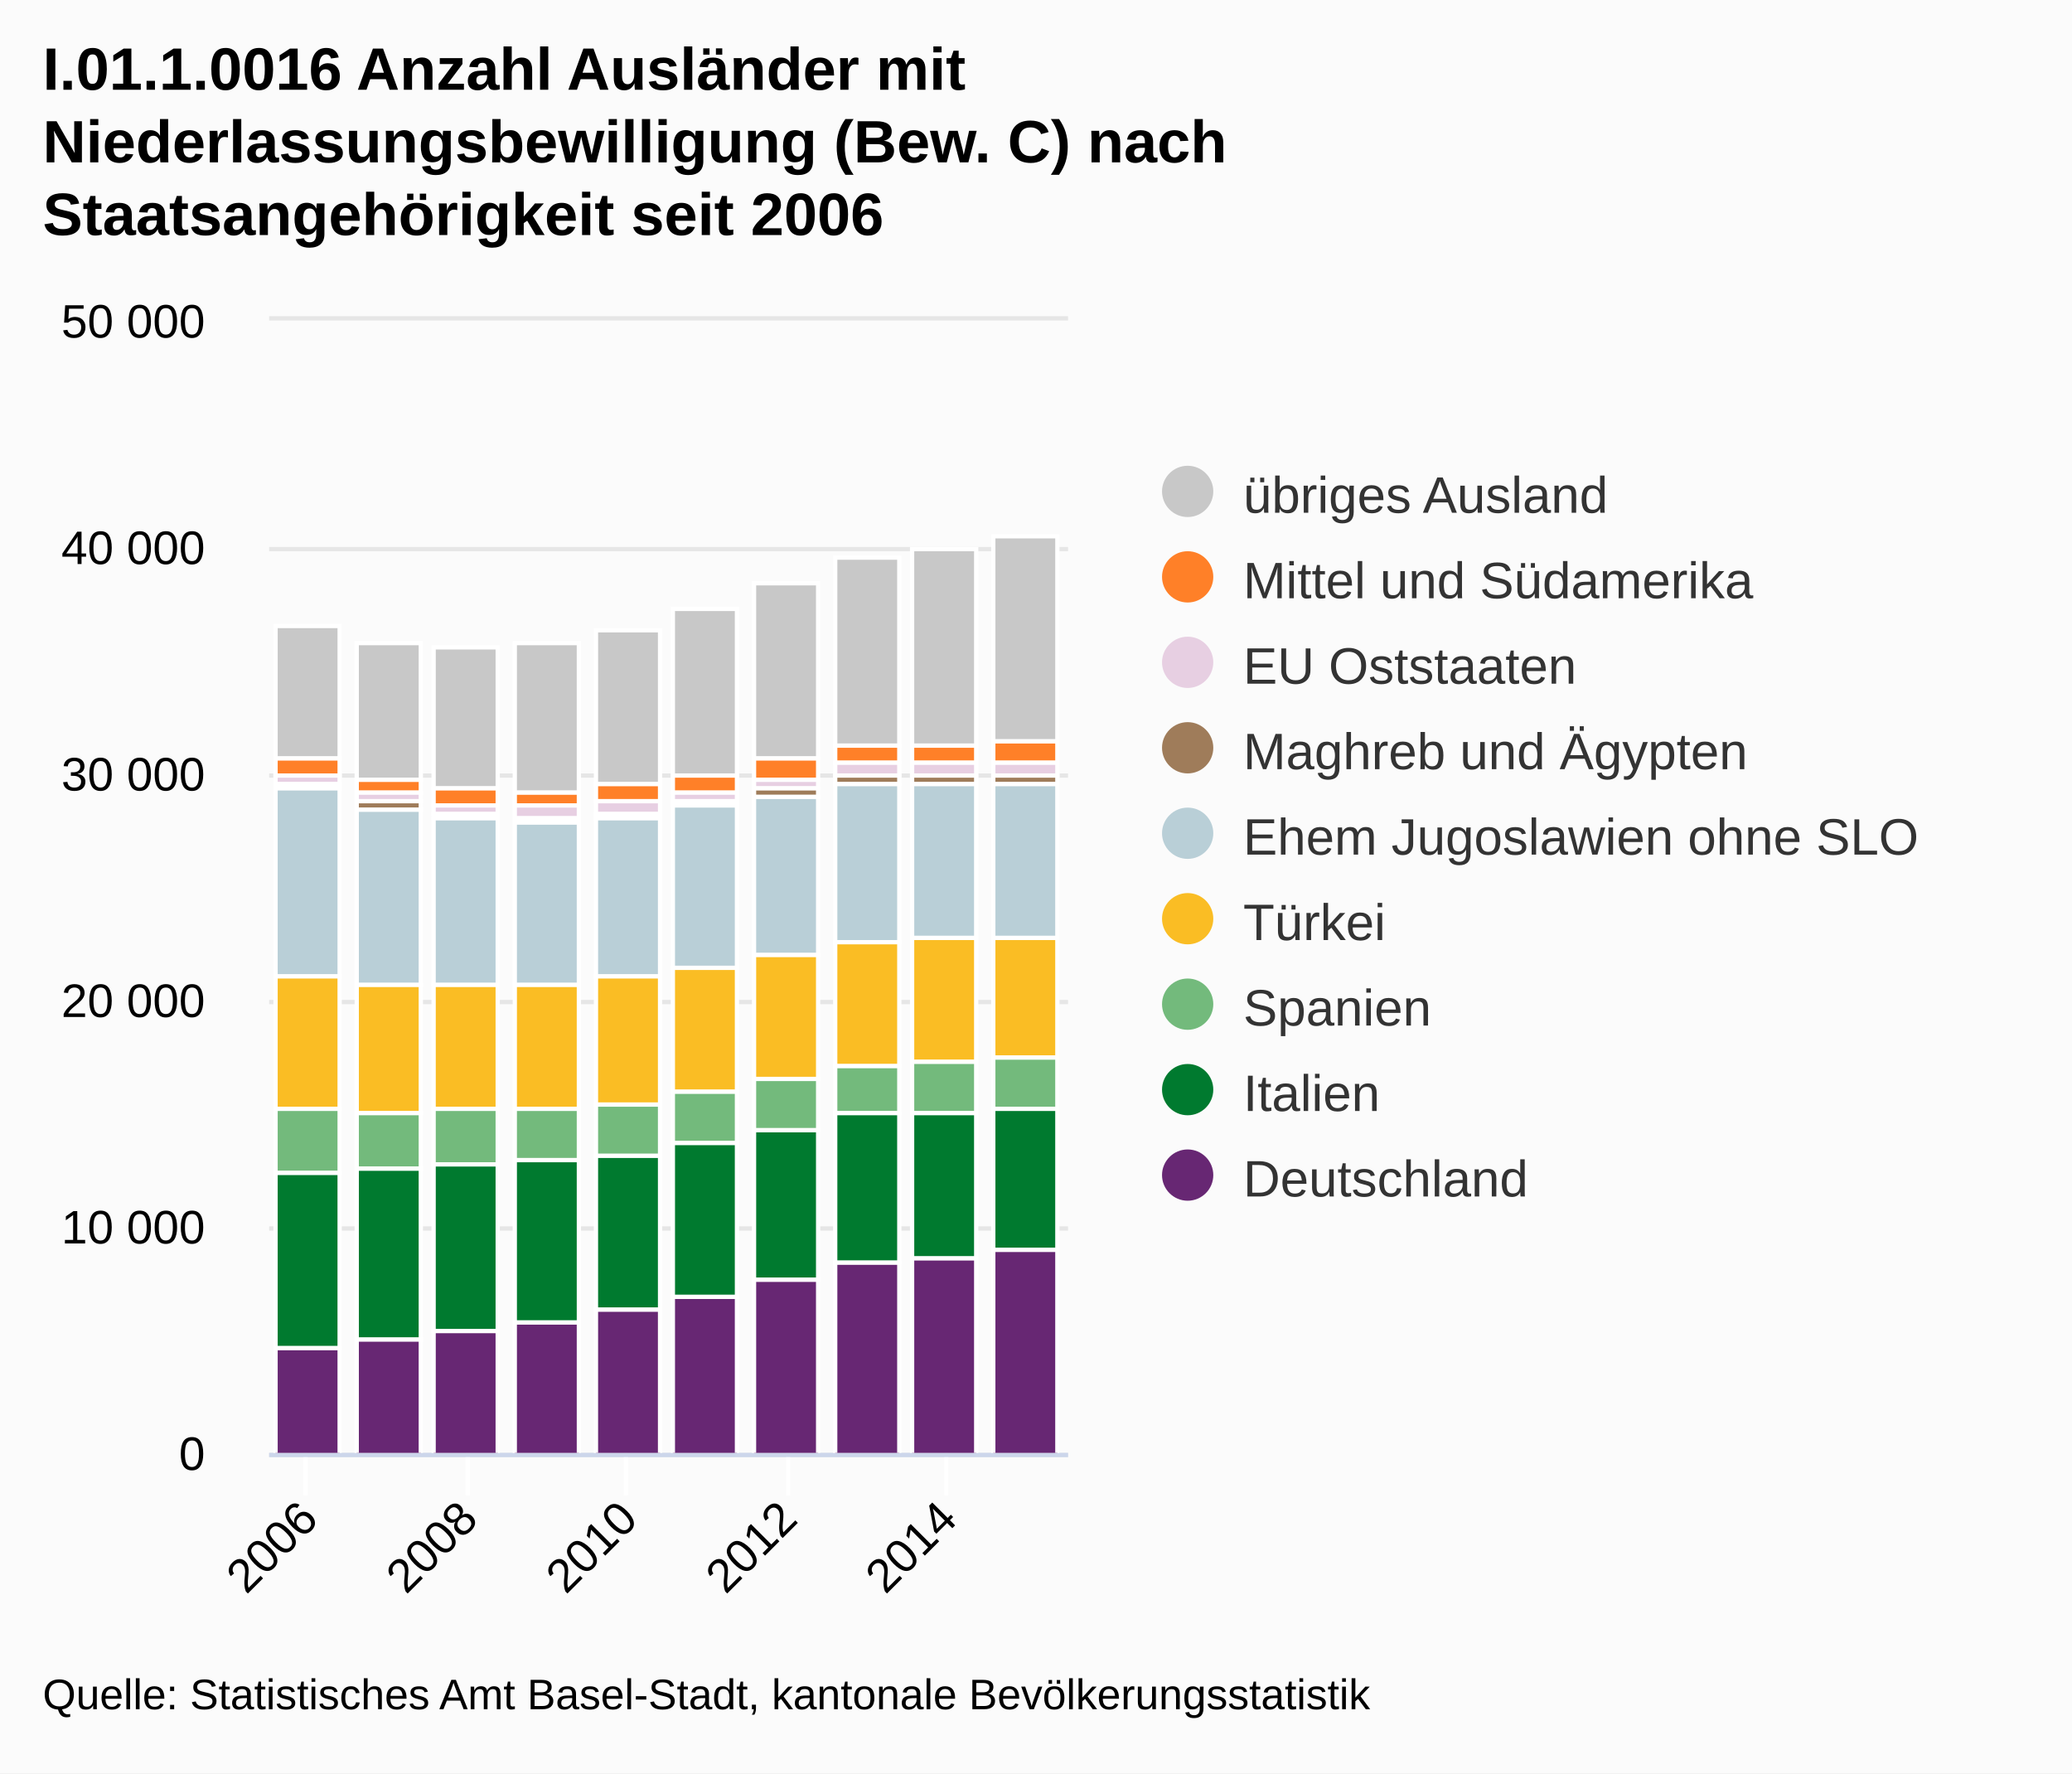
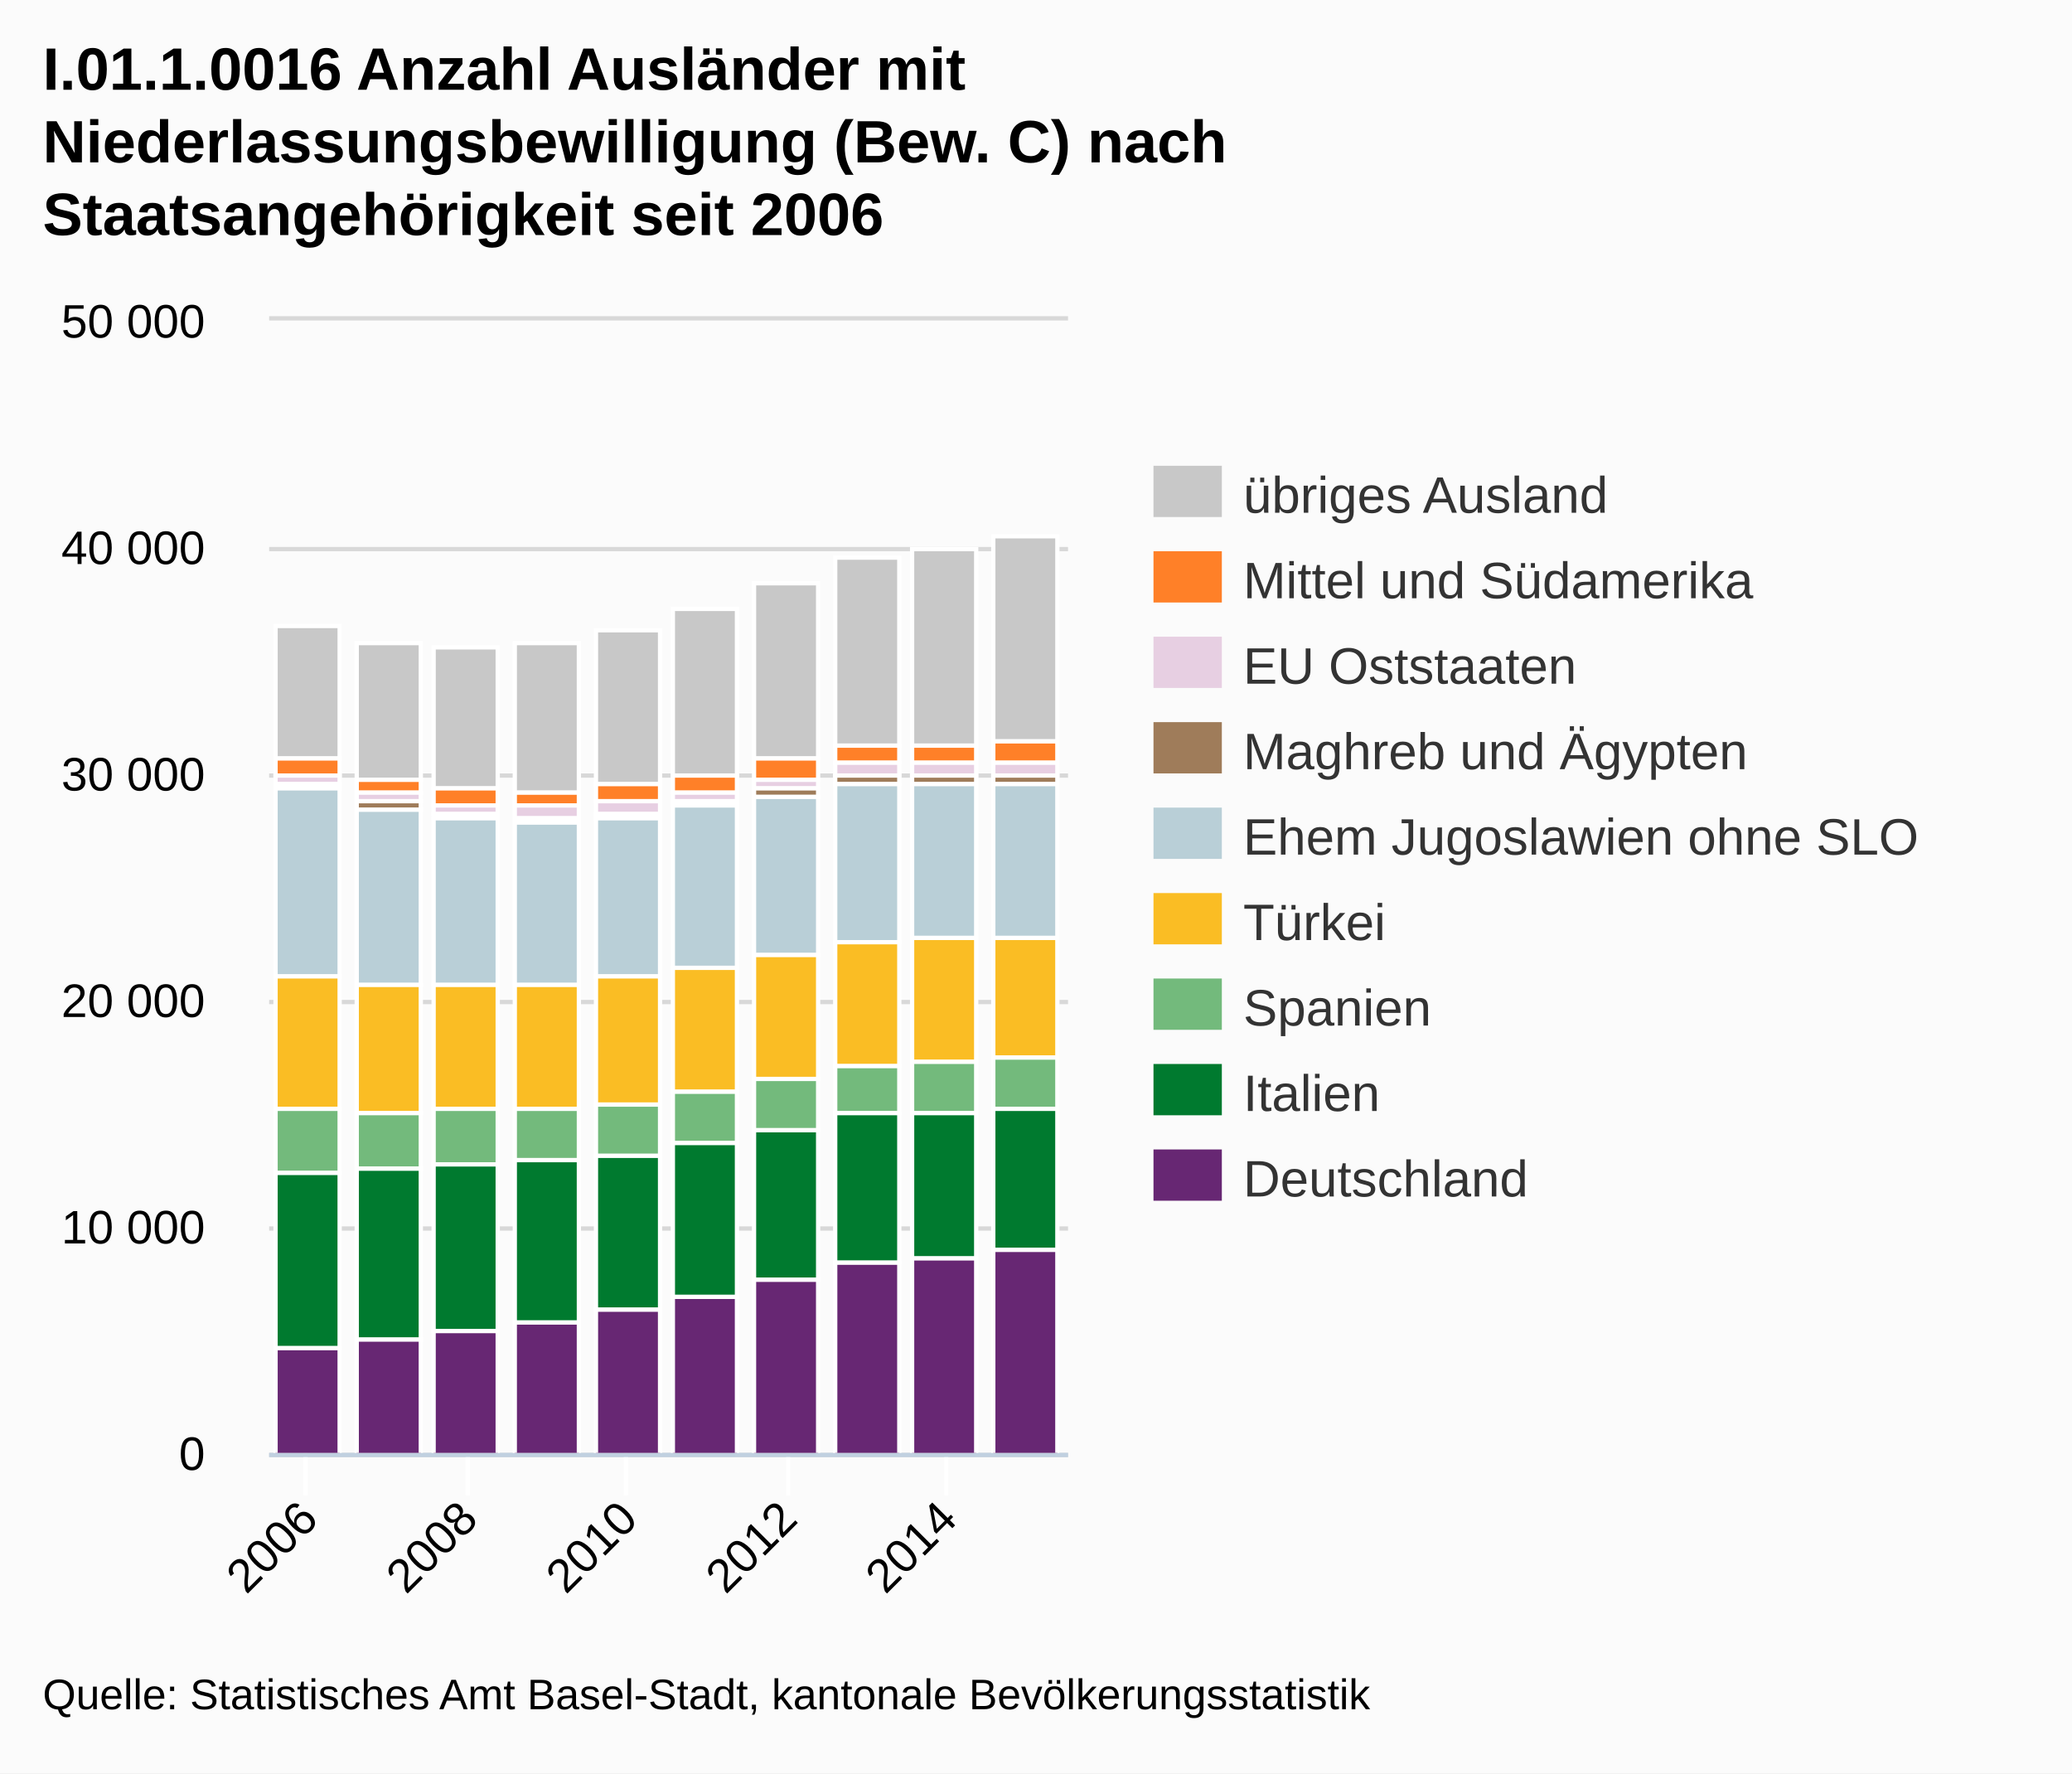
- <svg xmlns="http://www.w3.org/2000/svg" version="1.1" class="highcharts-root" style="font-family:Arial;font-size:12px;" viewBox="0 0 485 415">
+ <svg xmlns="http://www.w3.org/2000/svg" version="1.1" style="font-family:Arial;font-size:12px;" viewBox="0 0 485 415">
  <defs>
    <clipPath id="highcharts-1">
-       <rect x="0" y="0" width="187" height="265" fill="none" />
+       <rect x="0" y="0" width="187" height="265" />
    </clipPath>
  </defs>
-   <rect fill="#fbfbfb" class="highcharts-background" x="0" y="0" width="485" height="415" rx="0" ry="0" />
-   <rect fill="none" class="highcharts-plot-background" x="63" y="75" width="187" height="265" />
-   <g class="highcharts-grid highcharts-xaxis-grid ">
-     <path fill="none" class="highcharts-grid-line" d="M 71.5 75 L 71.5 340" opacity="1" />
-     <path fill="none" class="highcharts-grid-line" d="M 109.5 75 L 109.5 340" opacity="1" />
-     <path fill="none" class="highcharts-grid-line" d="M 146.5 75 L 146.5 340" opacity="1" />
-     <path fill="none" class="highcharts-grid-line" d="M 184.5 75 L 184.5 340" opacity="1" />
-     <path fill="none" class="highcharts-grid-line" d="M 221.5 75 L 221.5 340" opacity="1" />
-   </g>
-   <g class="highcharts-grid highcharts-yaxis-grid ">
-     <path fill="none" stroke="#e6e6e6" stroke-width="1" class="highcharts-grid-line" d="M 63 340.5 L 250 340.5" opacity="1" />
-     <path fill="none" stroke="#e6e6e6" stroke-width="1" class="highcharts-grid-line" d="M 63 287.5 L 250 287.5" opacity="1" />
-     <path fill="none" stroke="#e6e6e6" stroke-width="1" class="highcharts-grid-line" d="M 63 234.5 L 250 234.5" opacity="1" />
-     <path fill="none" stroke="#e6e6e6" stroke-width="1" class="highcharts-grid-line" d="M 63 181.5 L 250 181.5" opacity="1" />
-     <path fill="none" stroke="#e6e6e6" stroke-width="1" class="highcharts-grid-line" d="M 63 128.5 L 250 128.5" opacity="1" />
-     <path fill="none" stroke="#e6e6e6" stroke-width="1" class="highcharts-grid-line" d="M 63 74.5 L 250 74.5" opacity="1" />
-   </g>
-   <rect fill="none" class="highcharts-plot-border" x="63" y="75" width="187" height="265" />
-   <g class="highcharts-axis highcharts-xaxis ">
-     <path fill="none" class="highcharts-tick" stroke="#FFFFFF" stroke-width="1" d="M 71.5 340 L 71.5 350" opacity="1" />
-     <path fill="none" class="highcharts-tick" stroke="#FFFFFF" stroke-width="1" d="M 109.5 340 L 109.5 350" opacity="1" />
-     <path fill="none" class="highcharts-tick" stroke="#FFFFFF" stroke-width="1" d="M 146.5 340 L 146.5 350" opacity="1" />
-     <path fill="none" class="highcharts-tick" stroke="#FFFFFF" stroke-width="1" d="M 184.5 340 L 184.5 350" opacity="1" />
-     <path fill="none" class="highcharts-tick" stroke="#FFFFFF" stroke-width="1" d="M 221.5 340 L 221.5 350" opacity="1" />
-     <path fill="none" class="highcharts-axis-line" stroke="#ccd6eb" stroke-width="1" d="M 63 340.5 L 250 340.5" />
-   </g>
-   <g class="highcharts-axis highcharts-yaxis ">
-     <path fill="none" class="highcharts-axis-line" d="M 63 75 L 63 340" />
-   </g>
+   <rect x="0" y="0" width="485" height="415" fill="#fbfbfb" class=" highcharts-background" />
+   <g class="highcharts-grid" />
+   <g class="highcharts-grid">
+     <path fill="none" d="M 63 340.5 L 250 340.5" stroke="#D8D8D8" stroke-width="1" opacity="1" />
+     <path fill="none" d="M 63 287.5 L 250 287.5" stroke="#D8D8D8" stroke-width="1" opacity="1" />
+     <path fill="none" d="M 63 234.5 L 250 234.5" stroke="#D8D8D8" stroke-width="1" opacity="1" />
+     <path fill="none" d="M 63 181.5 L 250 181.5" stroke="#D8D8D8" stroke-width="1" opacity="1" />
+     <path fill="none" d="M 63 128.5 L 250 128.5" stroke="#D8D8D8" stroke-width="1" opacity="1" />
+     <path fill="none" d="M 63 74.5 L 250 74.5" stroke="#D8D8D8" stroke-width="1" opacity="1" />
+   </g>
+   <g class="highcharts-axis">
+     <path fill="none" d="M 71.5 340 L 71.5 350" stroke="#FFFFFF" stroke-width="1" opacity="1" />
+     <path fill="none" d="M 109.5 340 L 109.5 350" stroke="#FFFFFF" stroke-width="1" opacity="1" />
+     <path fill="none" d="M 146.5 340 L 146.5 350" stroke="#FFFFFF" stroke-width="1" opacity="1" />
+     <path fill="none" d="M 184.5 340 L 184.5 350" stroke="#FFFFFF" stroke-width="1" opacity="1" />
+     <path fill="none" d="M 221.5 340 L 221.5 350" stroke="#FFFFFF" stroke-width="1" opacity="1" />
+     <path fill="none" d="M 63 340.5 L 250 340.5" stroke="#C0D0E0" stroke-width="1" />
+   </g>
+   <g class="highcharts-axis" />
  <g class="highcharts-series-group">
-     <g class="highcharts-series highcharts-series-0 highcharts-column-series highcharts-color-undefined highcharts-tracker" transform="translate(63,75) scale(1 1)" width="265" height="187" clip-path="url(#highcharts-1)">
-       <rect x="1.5" y="71.5" width="15" height="31" fill="#C8C8C8" class="highcharts-point" stroke="#ffffff" stroke-width="1" />
-       <rect x="20.5" y="75.5" width="15" height="32" fill="#C8C8C8" class="highcharts-point" stroke="#ffffff" stroke-width="1" />
-       <rect x="38.5" y="76.5" width="15" height="33" fill="#C8C8C8" class="highcharts-point" stroke="#ffffff" stroke-width="1" />
-       <rect x="57.5" y="75.5" width="15" height="35" fill="#C8C8C8" class="highcharts-point" stroke="#ffffff" stroke-width="1" />
-       <rect x="76.5" y="72.5" width="15" height="36" fill="#C8C8C8" class="highcharts-point" stroke="#ffffff" stroke-width="1" />
-       <rect x="94.5" y="67.5" width="15" height="39" fill="#C8C8C8" class="highcharts-point" stroke="#ffffff" stroke-width="1" />
-       <rect x="113.5" y="61.5" width="15" height="41" fill="#C8C8C8" class="highcharts-point" stroke="#ffffff" stroke-width="1" />
-       <rect x="132.5" y="55.5" width="15" height="44" fill="#C8C8C8" class="highcharts-point" stroke="#ffffff" stroke-width="1" />
-       <rect x="150.5" y="53.5" width="15" height="46" fill="#C8C8C8" class="highcharts-point" stroke="#ffffff" stroke-width="1" />
-       <rect x="169.5" y="50.5" width="15" height="48" fill="#C8C8C8" class="highcharts-point" stroke="#ffffff" stroke-width="1" />
-     </g>
-     <g class="highcharts-markers highcharts-series-0 highcharts-column-series highcharts-color-undefined " transform="translate(63,75) scale(1 1)" width="265" height="187" clip-path="none" />
-     <g class="highcharts-series highcharts-series-1 highcharts-column-series highcharts-color-undefined highcharts-tracker" transform="translate(63,75) scale(1 1)" width="265" height="187" clip-path="url(#highcharts-1)">
-       <rect x="1.5" y="102.5" width="15" height="4" fill="#FF8028" class="highcharts-point" stroke="#ffffff" stroke-width="1" />
-       <rect x="20.5" y="107.5" width="15" height="3" fill="#FF8028" class="highcharts-point" stroke="#ffffff" stroke-width="1" />
-       <rect x="38.5" y="109.5" width="15" height="4" fill="#FF8028" class="highcharts-point" stroke="#ffffff" stroke-width="1" />
-       <rect x="57.5" y="110.5" width="15" height="3" fill="#FF8028" class="highcharts-point" stroke="#ffffff" stroke-width="1" />
-       <rect x="76.5" y="108.5" width="15" height="4" fill="#FF8028" class="highcharts-point" stroke="#ffffff" stroke-width="1" />
-       <rect x="94.5" y="106.5" width="15" height="4" fill="#FF8028" class="highcharts-point" stroke="#ffffff" stroke-width="1" />
-       <rect x="113.5" y="102.5" width="15" height="5" fill="#FF8028" class="highcharts-point" stroke="#ffffff" stroke-width="1" />
-       <rect x="132.5" y="99.5" width="15" height="4" fill="#FF8028" class="highcharts-point" stroke="#ffffff" stroke-width="1" />
-       <rect x="150.5" y="99.5" width="15" height="4" fill="#FF8028" class="highcharts-point" stroke="#ffffff" stroke-width="1" />
-       <rect x="169.5" y="98.5" width="15" height="5" fill="#FF8028" class="highcharts-point" stroke="#ffffff" stroke-width="1" />
-     </g>
-     <g class="highcharts-markers highcharts-series-1 highcharts-column-series highcharts-color-undefined " transform="translate(63,75) scale(1 1)" width="265" height="187" clip-path="none" />
-     <g class="highcharts-series highcharts-series-2 highcharts-column-series highcharts-color-undefined highcharts-tracker" transform="translate(63,75) scale(1 1)" width="265" height="187" clip-path="url(#highcharts-1)">
-       <rect x="1.5" y="106.5" width="15" height="2" fill="#E7CFE2" class="highcharts-point" stroke="#ffffff" stroke-width="1" />
-       <rect x="20.5" y="110.5" width="15" height="2" fill="#E7CFE2" class="highcharts-point" stroke="#ffffff" stroke-width="1" />
-       <rect x="38.5" y="113.5" width="15" height="2" fill="#E7CFE2" class="highcharts-point" stroke="#ffffff" stroke-width="1" />
-       <rect x="57.5" y="113.5" width="15" height="3" fill="#E7CFE2" class="highcharts-point" stroke="#ffffff" stroke-width="1" />
-       <rect x="76.5" y="112.5" width="15" height="3" fill="#E7CFE2" class="highcharts-point" stroke="#ffffff" stroke-width="1" />
-       <rect x="94.5" y="110.5" width="15" height="2" fill="#E7CFE2" class="highcharts-point" stroke="#ffffff" stroke-width="1" />
-       <rect x="113.5" y="107.5" width="15" height="2" fill="#E7CFE2" class="highcharts-point" stroke="#ffffff" stroke-width="1" />
-       <rect x="132.5" y="103.5" width="15" height="3" fill="#E7CFE2" class="highcharts-point" stroke="#ffffff" stroke-width="1" />
-       <rect x="150.5" y="103.5" width="15" height="3" fill="#E7CFE2" class="highcharts-point" stroke="#ffffff" stroke-width="1" />
-       <rect x="169.5" y="103.5" width="15" height="3" fill="#E7CFE2" class="highcharts-point" stroke="#ffffff" stroke-width="1" />
-     </g>
-     <g class="highcharts-markers highcharts-series-2 highcharts-column-series highcharts-color-undefined " transform="translate(63,75) scale(1 1)" width="265" height="187" clip-path="none" />
-     <g class="highcharts-series highcharts-series-3 highcharts-column-series highcharts-color-undefined highcharts-tracker" transform="translate(63,75) scale(1 1)" width="265" height="187" clip-path="url(#highcharts-1)">
-       <rect x="1.5" y="108.5" width="15" height="1" fill="#9F7C5A" class="highcharts-point" stroke="#ffffff" stroke-width="1" />
-       <rect x="20.5" y="112.5" width="15" height="2" fill="#9F7C5A" class="highcharts-point" stroke="#ffffff" stroke-width="1" />
-       <rect x="38.5" y="115.5" width="15" height="1" fill="#9F7C5A" class="highcharts-point" stroke="#ffffff" stroke-width="1" />
-       <rect x="57.5" y="116.5" width="15" height="1" fill="#9F7C5A" class="highcharts-point" stroke="#ffffff" stroke-width="1" />
-       <rect x="76.5" y="115.5" width="15" height="1" fill="#9F7C5A" class="highcharts-point" stroke="#ffffff" stroke-width="1" />
-       <rect x="94.5" y="112.5" width="15" height="1" fill="#9F7C5A" class="highcharts-point" stroke="#ffffff" stroke-width="1" />
-       <rect x="113.5" y="109.5" width="15" height="2" fill="#9F7C5A" class="highcharts-point" stroke="#ffffff" stroke-width="1" />
-       <rect x="132.5" y="106.5" width="15" height="2" fill="#9F7C5A" class="highcharts-point" stroke="#ffffff" stroke-width="1" />
-       <rect x="150.5" y="106.5" width="15" height="2" fill="#9F7C5A" class="highcharts-point" stroke="#ffffff" stroke-width="1" />
-       <rect x="169.5" y="106.5" width="15" height="2" fill="#9F7C5A" class="highcharts-point" stroke="#ffffff" stroke-width="1" />
-     </g>
-     <g class="highcharts-markers highcharts-series-3 highcharts-column-series highcharts-color-undefined " transform="translate(63,75) scale(1 1)" width="265" height="187" clip-path="none" />
-     <g class="highcharts-series highcharts-series-4 highcharts-column-series highcharts-color-undefined highcharts-tracker" transform="translate(63,75) scale(1 1)" width="265" height="187" clip-path="url(#highcharts-1)">
-       <rect x="1.5" y="109.5" width="15" height="44" fill="#B9CFD7" class="highcharts-point" stroke="#ffffff" stroke-width="1" />
-       <rect x="20.5" y="114.5" width="15" height="41" fill="#B9CFD7" class="highcharts-point" stroke="#ffffff" stroke-width="1" />
-       <rect x="38.5" y="116.5" width="15" height="39" fill="#B9CFD7" class="highcharts-point" stroke="#ffffff" stroke-width="1" />
-       <rect x="57.5" y="117.5" width="15" height="38" fill="#B9CFD7" class="highcharts-point" stroke="#ffffff" stroke-width="1" />
-       <rect x="76.5" y="116.5" width="15" height="37" fill="#B9CFD7" class="highcharts-point" stroke="#ffffff" stroke-width="1" />
-       <rect x="94.5" y="113.5" width="15" height="38" fill="#B9CFD7" class="highcharts-point" stroke="#ffffff" stroke-width="1" />
-       <rect x="113.5" y="111.5" width="15" height="37" fill="#B9CFD7" class="highcharts-point" stroke="#ffffff" stroke-width="1" />
-       <rect x="132.5" y="108.5" width="15" height="37" fill="#B9CFD7" class="highcharts-point" stroke="#ffffff" stroke-width="1" />
-       <rect x="150.5" y="108.5" width="15" height="36" fill="#B9CFD7" class="highcharts-point" stroke="#ffffff" stroke-width="1" />
-       <rect x="169.5" y="108.5" width="15" height="36" fill="#B9CFD7" class="highcharts-point" stroke="#ffffff" stroke-width="1" />
-     </g>
-     <g class="highcharts-markers highcharts-series-4 highcharts-column-series highcharts-color-undefined " transform="translate(63,75) scale(1 1)" width="265" height="187" clip-path="none" />
-     <g class="highcharts-series highcharts-series-5 highcharts-column-series highcharts-color-undefined highcharts-tracker" transform="translate(63,75) scale(1 1)" width="265" height="187" clip-path="url(#highcharts-1)">
-       <rect x="1.5" y="153.5" width="15" height="31" fill="#FABD24" class="highcharts-point" stroke="#ffffff" stroke-width="1" />
-       <rect x="20.5" y="155.5" width="15" height="30" fill="#FABD24" class="highcharts-point" stroke="#ffffff" stroke-width="1" />
-       <rect x="38.5" y="155.5" width="15" height="29" fill="#FABD24" class="highcharts-point" stroke="#ffffff" stroke-width="1" />
-       <rect x="57.5" y="155.5" width="15" height="29" fill="#FABD24" class="highcharts-point" stroke="#ffffff" stroke-width="1" />
-       <rect x="76.5" y="153.5" width="15" height="30" fill="#FABD24" class="highcharts-point" stroke="#ffffff" stroke-width="1" />
-       <rect x="94.5" y="151.5" width="15" height="29" fill="#FABD24" class="highcharts-point" stroke="#ffffff" stroke-width="1" />
-       <rect x="113.5" y="148.5" width="15" height="29" fill="#FABD24" class="highcharts-point" stroke="#ffffff" stroke-width="1" />
-       <rect x="132.5" y="145.5" width="15" height="29" fill="#FABD24" class="highcharts-point" stroke="#ffffff" stroke-width="1" />
-       <rect x="150.5" y="144.5" width="15" height="29" fill="#FABD24" class="highcharts-point" stroke="#ffffff" stroke-width="1" />
-       <rect x="169.5" y="144.5" width="15" height="28" fill="#FABD24" class="highcharts-point" stroke="#ffffff" stroke-width="1" />
-     </g>
-     <g class="highcharts-markers highcharts-series-5 highcharts-column-series highcharts-color-undefined " transform="translate(63,75) scale(1 1)" width="265" height="187" clip-path="none" />
-     <g class="highcharts-series highcharts-series-6 highcharts-column-series highcharts-color-undefined highcharts-tracker" transform="translate(63,75) scale(1 1)" width="265" height="187" clip-path="url(#highcharts-1)">
-       <rect x="1.5" y="184.5" width="15" height="15" fill="#73BA7C" class="highcharts-point" stroke="#ffffff" stroke-width="1" />
-       <rect x="20.5" y="185.5" width="15" height="13" fill="#73BA7C" class="highcharts-point" stroke="#ffffff" stroke-width="1" />
-       <rect x="38.5" y="184.5" width="15" height="13" fill="#73BA7C" class="highcharts-point" stroke="#ffffff" stroke-width="1" />
-       <rect x="57.5" y="184.5" width="15" height="12" fill="#73BA7C" class="highcharts-point" stroke="#ffffff" stroke-width="1" />
-       <rect x="76.5" y="183.5" width="15" height="12" fill="#73BA7C" class="highcharts-point" stroke="#ffffff" stroke-width="1" />
-       <rect x="94.5" y="180.5" width="15" height="12" fill="#73BA7C" class="highcharts-point" stroke="#ffffff" stroke-width="1" />
-       <rect x="113.5" y="177.5" width="15" height="12" fill="#73BA7C" class="highcharts-point" stroke="#ffffff" stroke-width="1" />
-       <rect x="132.5" y="174.5" width="15" height="11" fill="#73BA7C" class="highcharts-point" stroke="#ffffff" stroke-width="1" />
-       <rect x="150.5" y="173.5" width="15" height="12" fill="#73BA7C" class="highcharts-point" stroke="#ffffff" stroke-width="1" />
-       <rect x="169.5" y="172.5" width="15" height="12" fill="#73BA7C" class="highcharts-point" stroke="#ffffff" stroke-width="1" />
-     </g>
-     <g class="highcharts-markers highcharts-series-6 highcharts-column-series highcharts-color-undefined " transform="translate(63,75) scale(1 1)" width="265" height="187" clip-path="none" />
-     <g class="highcharts-series highcharts-series-7 highcharts-column-series highcharts-color-undefined highcharts-tracker" transform="translate(63,75) scale(1 1)" width="265" height="187" clip-path="url(#highcharts-1)">
-       <rect x="1.5" y="199.5" width="15" height="41" fill="#007A2F" class="highcharts-point" stroke="#ffffff" stroke-width="1" />
-       <rect x="20.5" y="198.5" width="15" height="40" fill="#007A2F" class="highcharts-point" stroke="#ffffff" stroke-width="1" />
-       <rect x="38.5" y="197.5" width="15" height="39" fill="#007A2F" class="highcharts-point" stroke="#ffffff" stroke-width="1" />
-       <rect x="57.5" y="196.5" width="15" height="38" fill="#007A2F" class="highcharts-point" stroke="#ffffff" stroke-width="1" />
-       <rect x="76.5" y="195.5" width="15" height="36" fill="#007A2F" class="highcharts-point" stroke="#ffffff" stroke-width="1" />
-       <rect x="94.5" y="192.5" width="15" height="36" fill="#007A2F" class="highcharts-point" stroke="#ffffff" stroke-width="1" />
-       <rect x="113.5" y="189.5" width="15" height="35" fill="#007A2F" class="highcharts-point" stroke="#ffffff" stroke-width="1" />
-       <rect x="132.5" y="185.5" width="15" height="35" fill="#007A2F" class="highcharts-point" stroke="#ffffff" stroke-width="1" />
-       <rect x="150.5" y="185.5" width="15" height="34" fill="#007A2F" class="highcharts-point" stroke="#ffffff" stroke-width="1" />
-       <rect x="169.5" y="184.5" width="15" height="33" fill="#007A2F" class="highcharts-point" stroke="#ffffff" stroke-width="1" />
-     </g>
-     <g class="highcharts-markers highcharts-series-7 highcharts-column-series highcharts-color-undefined " transform="translate(63,75) scale(1 1)" width="265" height="187" clip-path="none" />
-     <g class="highcharts-series highcharts-series-8 highcharts-column-series highcharts-color-undefined highcharts-tracker" transform="translate(63,75) scale(1 1)" width="265" height="187" clip-path="url(#highcharts-1)">
-       <rect x="1.5" y="240.5" width="15" height="25" fill="#672773" class="highcharts-point" stroke="#ffffff" stroke-width="1" />
-       <rect x="20.5" y="238.5" width="15" height="27" fill="#672773" class="highcharts-point" stroke="#ffffff" stroke-width="1" />
-       <rect x="38.5" y="236.5" width="15" height="29" fill="#672773" class="highcharts-point" stroke="#ffffff" stroke-width="1" />
-       <rect x="57.5" y="234.5" width="15" height="31" fill="#672773" class="highcharts-point" stroke="#ffffff" stroke-width="1" />
-       <rect x="76.5" y="231.5" width="15" height="34" fill="#672773" class="highcharts-point" stroke="#ffffff" stroke-width="1" />
-       <rect x="94.5" y="228.5" width="15" height="37" fill="#672773" class="highcharts-point" stroke="#ffffff" stroke-width="1" />
-       <rect x="113.5" y="224.5" width="15" height="41" fill="#672773" class="highcharts-point" stroke="#ffffff" stroke-width="1" />
-       <rect x="132.5" y="220.5" width="15" height="45" fill="#672773" class="highcharts-point" stroke="#ffffff" stroke-width="1" />
-       <rect x="150.5" y="219.5" width="15" height="46" fill="#672773" class="highcharts-point" stroke="#ffffff" stroke-width="1" />
-       <rect x="169.5" y="217.5" width="15" height="48" fill="#672773" class="highcharts-point" stroke="#ffffff" stroke-width="1" />
-     </g>
-     <g class="highcharts-markers highcharts-series-8 highcharts-column-series highcharts-color-undefined " transform="translate(63,75) scale(1 1)" width="265" height="187" clip-path="none" />
+     <g class="highcharts-series highcharts-series-0 highcharts-tracker" transform="translate(63,75) scale(1 1)" style="" clip-path="url(#highcharts-1)">
+       <rect x="1.5" y="71.5" width="15" height="31" stroke="#FFFFFF" stroke-width="1" fill="#C8C8C8" rx="0" ry="0" />
+       <rect x="20.5" y="75.5" width="15" height="32" stroke="#FFFFFF" stroke-width="1" fill="#C8C8C8" rx="0" ry="0" />
+       <rect x="38.5" y="76.5" width="15" height="33" stroke="#FFFFFF" stroke-width="1" fill="#C8C8C8" rx="0" ry="0" />
+       <rect x="57.5" y="75.5" width="15" height="35" stroke="#FFFFFF" stroke-width="1" fill="#C8C8C8" rx="0" ry="0" />
+       <rect x="76.5" y="72.5" width="15" height="36" stroke="#FFFFFF" stroke-width="1" fill="#C8C8C8" rx="0" ry="0" />
+       <rect x="94.5" y="67.5" width="15" height="39" stroke="#FFFFFF" stroke-width="1" fill="#C8C8C8" rx="0" ry="0" />
+       <rect x="113.5" y="61.5" width="15" height="41" stroke="#FFFFFF" stroke-width="1" fill="#C8C8C8" rx="0" ry="0" />
+       <rect x="132.5" y="55.5" width="15" height="44" stroke="#FFFFFF" stroke-width="1" fill="#C8C8C8" rx="0" ry="0" />
+       <rect x="150.5" y="53.5" width="15" height="46" stroke="#FFFFFF" stroke-width="1" fill="#C8C8C8" rx="0" ry="0" />
+       <rect x="169.5" y="50.5" width="15" height="48" stroke="#FFFFFF" stroke-width="1" fill="#C8C8C8" rx="0" ry="0" />
+     </g>
+     <g class="highcharts-markers highcharts-series-0" transform="translate(63,75) scale(1 1)" clip-path="none" />
+     <g class="highcharts-series highcharts-series-1 highcharts-tracker" transform="translate(63,75) scale(1 1)" style="" clip-path="url(#highcharts-1)">
+       <rect x="1.5" y="102.5" width="15" height="4" stroke="#FFFFFF" stroke-width="1" fill="#FF8028" rx="0" ry="0" />
+       <rect x="20.5" y="107.5" width="15" height="3" stroke="#FFFFFF" stroke-width="1" fill="#FF8028" rx="0" ry="0" />
+       <rect x="38.5" y="109.5" width="15" height="4" stroke="#FFFFFF" stroke-width="1" fill="#FF8028" rx="0" ry="0" />
+       <rect x="57.5" y="110.5" width="15" height="3" stroke="#FFFFFF" stroke-width="1" fill="#FF8028" rx="0" ry="0" />
+       <rect x="76.5" y="108.5" width="15" height="4" stroke="#FFFFFF" stroke-width="1" fill="#FF8028" rx="0" ry="0" />
+       <rect x="94.5" y="106.5" width="15" height="4" stroke="#FFFFFF" stroke-width="1" fill="#FF8028" rx="0" ry="0" />
+       <rect x="113.5" y="102.5" width="15" height="5" stroke="#FFFFFF" stroke-width="1" fill="#FF8028" rx="0" ry="0" />
+       <rect x="132.5" y="99.5" width="15" height="4" stroke="#FFFFFF" stroke-width="1" fill="#FF8028" rx="0" ry="0" />
+       <rect x="150.5" y="99.5" width="15" height="4" stroke="#FFFFFF" stroke-width="1" fill="#FF8028" rx="0" ry="0" />
+       <rect x="169.5" y="98.5" width="15" height="5" stroke="#FFFFFF" stroke-width="1" fill="#FF8028" rx="0" ry="0" />
+     </g>
+     <g class="highcharts-markers highcharts-series-1" transform="translate(63,75) scale(1 1)" clip-path="none" />
+     <g class="highcharts-series highcharts-series-2 highcharts-tracker" transform="translate(63,75) scale(1 1)" style="" clip-path="url(#highcharts-1)">
+       <rect x="1.5" y="106.5" width="15" height="2" stroke="#FFFFFF" stroke-width="1" fill="#E7CFE2" rx="0" ry="0" />
+       <rect x="20.5" y="110.5" width="15" height="2" stroke="#FFFFFF" stroke-width="1" fill="#E7CFE2" rx="0" ry="0" />
+       <rect x="38.5" y="113.5" width="15" height="2" stroke="#FFFFFF" stroke-width="1" fill="#E7CFE2" rx="0" ry="0" />
+       <rect x="57.5" y="113.5" width="15" height="3" stroke="#FFFFFF" stroke-width="1" fill="#E7CFE2" rx="0" ry="0" />
+       <rect x="76.5" y="112.5" width="15" height="3" stroke="#FFFFFF" stroke-width="1" fill="#E7CFE2" rx="0" ry="0" />
+       <rect x="94.5" y="110.5" width="15" height="2" stroke="#FFFFFF" stroke-width="1" fill="#E7CFE2" rx="0" ry="0" />
+       <rect x="113.5" y="107.5" width="15" height="2" stroke="#FFFFFF" stroke-width="1" fill="#E7CFE2" rx="0" ry="0" />
+       <rect x="132.5" y="103.5" width="15" height="3" stroke="#FFFFFF" stroke-width="1" fill="#E7CFE2" rx="0" ry="0" />
+       <rect x="150.5" y="103.5" width="15" height="3" stroke="#FFFFFF" stroke-width="1" fill="#E7CFE2" rx="0" ry="0" />
+       <rect x="169.5" y="103.5" width="15" height="3" stroke="#FFFFFF" stroke-width="1" fill="#E7CFE2" rx="0" ry="0" />
+     </g>
+     <g class="highcharts-markers highcharts-series-2" transform="translate(63,75) scale(1 1)" clip-path="none" />
+     <g class="highcharts-series highcharts-series-3 highcharts-tracker" transform="translate(63,75) scale(1 1)" style="" clip-path="url(#highcharts-1)">
+       <rect x="1.5" y="108.5" width="15" height="1" stroke="#FFFFFF" stroke-width="1" fill="#9F7C5A" rx="0" ry="0" />
+       <rect x="20.5" y="112.5" width="15" height="2" stroke="#FFFFFF" stroke-width="1" fill="#9F7C5A" rx="0" ry="0" />
+       <rect x="38.5" y="115.5" width="15" height="1" stroke="#FFFFFF" stroke-width="1" fill="#9F7C5A" rx="0" ry="0" />
+       <rect x="57.5" y="116.5" width="15" height="1" stroke="#FFFFFF" stroke-width="1" fill="#9F7C5A" rx="0" ry="0" />
+       <rect x="76.5" y="115.5" width="15" height="1" stroke="#FFFFFF" stroke-width="1" fill="#9F7C5A" rx="0" ry="0" />
+       <rect x="94.5" y="112.5" width="15" height="1" stroke="#FFFFFF" stroke-width="1" fill="#9F7C5A" rx="0" ry="0" />
+       <rect x="113.5" y="109.5" width="15" height="2" stroke="#FFFFFF" stroke-width="1" fill="#9F7C5A" rx="0" ry="0" />
+       <rect x="132.5" y="106.5" width="15" height="2" stroke="#FFFFFF" stroke-width="1" fill="#9F7C5A" rx="0" ry="0" />
+       <rect x="150.5" y="106.5" width="15" height="2" stroke="#FFFFFF" stroke-width="1" fill="#9F7C5A" rx="0" ry="0" />
+       <rect x="169.5" y="106.5" width="15" height="2" stroke="#FFFFFF" stroke-width="1" fill="#9F7C5A" rx="0" ry="0" />
+     </g>
+     <g class="highcharts-markers highcharts-series-3" transform="translate(63,75) scale(1 1)" clip-path="none" />
+     <g class="highcharts-series highcharts-series-4 highcharts-tracker" transform="translate(63,75) scale(1 1)" style="" clip-path="url(#highcharts-1)">
+       <rect x="1.5" y="109.5" width="15" height="44" stroke="#FFFFFF" stroke-width="1" fill="#B9CFD7" rx="0" ry="0" />
+       <rect x="20.5" y="114.5" width="15" height="41" stroke="#FFFFFF" stroke-width="1" fill="#B9CFD7" rx="0" ry="0" />
+       <rect x="38.5" y="116.5" width="15" height="39" stroke="#FFFFFF" stroke-width="1" fill="#B9CFD7" rx="0" ry="0" />
+       <rect x="57.5" y="117.5" width="15" height="38" stroke="#FFFFFF" stroke-width="1" fill="#B9CFD7" rx="0" ry="0" />
+       <rect x="76.5" y="116.5" width="15" height="37" stroke="#FFFFFF" stroke-width="1" fill="#B9CFD7" rx="0" ry="0" />
+       <rect x="94.5" y="113.5" width="15" height="38" stroke="#FFFFFF" stroke-width="1" fill="#B9CFD7" rx="0" ry="0" />
+       <rect x="113.5" y="111.5" width="15" height="37" stroke="#FFFFFF" stroke-width="1" fill="#B9CFD7" rx="0" ry="0" />
+       <rect x="132.5" y="108.5" width="15" height="37" stroke="#FFFFFF" stroke-width="1" fill="#B9CFD7" rx="0" ry="0" />
+       <rect x="150.5" y="108.5" width="15" height="36" stroke="#FFFFFF" stroke-width="1" fill="#B9CFD7" rx="0" ry="0" />
+       <rect x="169.5" y="108.5" width="15" height="36" stroke="#FFFFFF" stroke-width="1" fill="#B9CFD7" rx="0" ry="0" />
+     </g>
+     <g class="highcharts-markers highcharts-series-4" transform="translate(63,75) scale(1 1)" clip-path="none" />
+     <g class="highcharts-series highcharts-series-5 highcharts-tracker" transform="translate(63,75) scale(1 1)" style="" clip-path="url(#highcharts-1)">
+       <rect x="1.5" y="153.5" width="15" height="31" stroke="#FFFFFF" stroke-width="1" fill="#FABD24" rx="0" ry="0" />
+       <rect x="20.5" y="155.5" width="15" height="30" stroke="#FFFFFF" stroke-width="1" fill="#FABD24" rx="0" ry="0" />
+       <rect x="38.5" y="155.5" width="15" height="29" stroke="#FFFFFF" stroke-width="1" fill="#FABD24" rx="0" ry="0" />
+       <rect x="57.5" y="155.5" width="15" height="29" stroke="#FFFFFF" stroke-width="1" fill="#FABD24" rx="0" ry="0" />
+       <rect x="76.5" y="153.5" width="15" height="30" stroke="#FFFFFF" stroke-width="1" fill="#FABD24" rx="0" ry="0" />
+       <rect x="94.5" y="151.5" width="15" height="29" stroke="#FFFFFF" stroke-width="1" fill="#FABD24" rx="0" ry="0" />
+       <rect x="113.5" y="148.5" width="15" height="29" stroke="#FFFFFF" stroke-width="1" fill="#FABD24" rx="0" ry="0" />
+       <rect x="132.5" y="145.5" width="15" height="29" stroke="#FFFFFF" stroke-width="1" fill="#FABD24" rx="0" ry="0" />
+       <rect x="150.5" y="144.5" width="15" height="29" stroke="#FFFFFF" stroke-width="1" fill="#FABD24" rx="0" ry="0" />
+       <rect x="169.5" y="144.5" width="15" height="28" stroke="#FFFFFF" stroke-width="1" fill="#FABD24" rx="0" ry="0" />
+     </g>
+     <g class="highcharts-markers highcharts-series-5" transform="translate(63,75) scale(1 1)" clip-path="none" />
+     <g class="highcharts-series highcharts-series-6 highcharts-tracker" transform="translate(63,75) scale(1 1)" style="" clip-path="url(#highcharts-1)">
+       <rect x="1.5" y="184.5" width="15" height="15" stroke="#FFFFFF" stroke-width="1" fill="#73BA7C" rx="0" ry="0" />
+       <rect x="20.5" y="185.5" width="15" height="13" stroke="#FFFFFF" stroke-width="1" fill="#73BA7C" rx="0" ry="0" />
+       <rect x="38.5" y="184.5" width="15" height="13" stroke="#FFFFFF" stroke-width="1" fill="#73BA7C" rx="0" ry="0" />
+       <rect x="57.5" y="184.5" width="15" height="12" stroke="#FFFFFF" stroke-width="1" fill="#73BA7C" rx="0" ry="0" />
+       <rect x="76.5" y="183.5" width="15" height="12" stroke="#FFFFFF" stroke-width="1" fill="#73BA7C" rx="0" ry="0" />
+       <rect x="94.5" y="180.5" width="15" height="12" stroke="#FFFFFF" stroke-width="1" fill="#73BA7C" rx="0" ry="0" />
+       <rect x="113.5" y="177.5" width="15" height="12" stroke="#FFFFFF" stroke-width="1" fill="#73BA7C" rx="0" ry="0" />
+       <rect x="132.5" y="174.5" width="15" height="11" stroke="#FFFFFF" stroke-width="1" fill="#73BA7C" rx="0" ry="0" />
+       <rect x="150.5" y="173.5" width="15" height="12" stroke="#FFFFFF" stroke-width="1" fill="#73BA7C" rx="0" ry="0" />
+       <rect x="169.5" y="172.5" width="15" height="12" stroke="#FFFFFF" stroke-width="1" fill="#73BA7C" rx="0" ry="0" />
+     </g>
+     <g class="highcharts-markers highcharts-series-6" transform="translate(63,75) scale(1 1)" clip-path="none" />
+     <g class="highcharts-series highcharts-series-7 highcharts-tracker" transform="translate(63,75) scale(1 1)" style="" clip-path="url(#highcharts-1)">
+       <rect x="1.5" y="199.5" width="15" height="41" stroke="#FFFFFF" stroke-width="1" fill="#007A2F" rx="0" ry="0" />
+       <rect x="20.5" y="198.5" width="15" height="40" stroke="#FFFFFF" stroke-width="1" fill="#007A2F" rx="0" ry="0" />
+       <rect x="38.5" y="197.5" width="15" height="39" stroke="#FFFFFF" stroke-width="1" fill="#007A2F" rx="0" ry="0" />
+       <rect x="57.5" y="196.5" width="15" height="38" stroke="#FFFFFF" stroke-width="1" fill="#007A2F" rx="0" ry="0" />
+       <rect x="76.5" y="195.5" width="15" height="36" stroke="#FFFFFF" stroke-width="1" fill="#007A2F" rx="0" ry="0" />
+       <rect x="94.5" y="192.5" width="15" height="36" stroke="#FFFFFF" stroke-width="1" fill="#007A2F" rx="0" ry="0" />
+       <rect x="113.5" y="189.5" width="15" height="35" stroke="#FFFFFF" stroke-width="1" fill="#007A2F" rx="0" ry="0" />
+       <rect x="132.5" y="185.5" width="15" height="35" stroke="#FFFFFF" stroke-width="1" fill="#007A2F" rx="0" ry="0" />
+       <rect x="150.5" y="185.5" width="15" height="34" stroke="#FFFFFF" stroke-width="1" fill="#007A2F" rx="0" ry="0" />
+       <rect x="169.5" y="184.5" width="15" height="33" stroke="#FFFFFF" stroke-width="1" fill="#007A2F" rx="0" ry="0" />
+     </g>
+     <g class="highcharts-markers highcharts-series-7" transform="translate(63,75) scale(1 1)" clip-path="none" />
+     <g class="highcharts-series highcharts-series-8 highcharts-tracker" transform="translate(63,75) scale(1 1)" style="" clip-path="url(#highcharts-1)">
+       <rect x="1.5" y="240.5" width="15" height="25" stroke="#FFFFFF" stroke-width="1" fill="#672773" rx="0" ry="0" />
+       <rect x="20.5" y="238.5" width="15" height="27" stroke="#FFFFFF" stroke-width="1" fill="#672773" rx="0" ry="0" />
+       <rect x="38.5" y="236.5" width="15" height="29" stroke="#FFFFFF" stroke-width="1" fill="#672773" rx="0" ry="0" />
+       <rect x="57.5" y="234.5" width="15" height="31" stroke="#FFFFFF" stroke-width="1" fill="#672773" rx="0" ry="0" />
+       <rect x="76.5" y="231.5" width="15" height="34" stroke="#FFFFFF" stroke-width="1" fill="#672773" rx="0" ry="0" />
+       <rect x="94.5" y="228.5" width="15" height="37" stroke="#FFFFFF" stroke-width="1" fill="#672773" rx="0" ry="0" />
+       <rect x="113.5" y="224.5" width="15" height="41" stroke="#FFFFFF" stroke-width="1" fill="#672773" rx="0" ry="0" />
+       <rect x="132.5" y="220.5" width="15" height="45" stroke="#FFFFFF" stroke-width="1" fill="#672773" rx="0" ry="0" />
+       <rect x="150.5" y="219.5" width="15" height="46" stroke="#FFFFFF" stroke-width="1" fill="#672773" rx="0" ry="0" />
+       <rect x="169.5" y="217.5" width="15" height="48" stroke="#FFFFFF" stroke-width="1" fill="#672773" rx="0" ry="0" />
+     </g>
+     <g class="highcharts-markers highcharts-series-8" transform="translate(63,75) scale(1 1)" clip-path="none" />
  </g>
  <text x="10" text-anchor="start" class="highcharts-title" style="color:#000000;font-size:14px;font-weight:bold;fill:#000000;width:421px;" y="21">
    <tspan>I.01.1.0016 Anzahl Ausländer mit</tspan>
    <tspan dy="17" x="10">Niederlassungsbewilligung (Bew. C) nach</tspan>
    <tspan dy="17" x="10">Staatsangehörigkeit seit 2006</tspan>
  </text>
  <g class="highcharts-legend" transform="translate(262,102)">
-     <rect fill="none" class="highcharts-legend-box" rx="0" ry="0" x="0" y="0" width="212" height="191" visibility="visible" />
    <g>
      <g>
-         <g class="highcharts-legend-item highcharts-column-series highcharts-color-undefined highcharts-series-0" transform="translate(8,3)">
+         <g class="highcharts-legend-item" transform="translate(8,3)">
          <text x="21" style="color:#333333;font-size:12px;font-weight:normal;cursor:pointer;fill:#333333;" text-anchor="start" y="15">
            <tspan>übriges Ausland</tspan>
          </text>
-           <rect x="2" y="4" width="12" height="12" fill="#C8C8C8" rx="6" ry="6" class="highcharts-point" />
-         </g>
-         <g class="highcharts-legend-item highcharts-column-series highcharts-color-undefined highcharts-series-1" transform="translate(8,23)">
+           <rect x="0" y="4" width="16" height="12" fill="#C8C8C8" />
+         </g>
+         <g class="highcharts-legend-item" transform="translate(8,23)">
          <text x="21" y="15" style="color:#333333;font-size:12px;font-weight:normal;cursor:pointer;fill:#333333;" text-anchor="start">
            <tspan>Mittel und Südamerika</tspan>
          </text>
-           <rect x="2" y="4" width="12" height="12" fill="#FF8028" rx="6" ry="6" class="highcharts-point" />
-         </g>
-         <g class="highcharts-legend-item highcharts-column-series highcharts-color-undefined highcharts-series-2" transform="translate(8,43)">
+           <rect x="0" y="4" width="16" height="12" fill="#FF8028" />
+         </g>
+         <g class="highcharts-legend-item" transform="translate(8,43)">
          <text x="21" y="15" style="color:#333333;font-size:12px;font-weight:normal;cursor:pointer;fill:#333333;" text-anchor="start">
            <tspan>EU Oststaaten</tspan>
          </text>
-           <rect x="2" y="4" width="12" height="12" fill="#E7CFE2" rx="6" ry="6" class="highcharts-point" />
-         </g>
-         <g class="highcharts-legend-item highcharts-column-series highcharts-color-undefined highcharts-series-3" transform="translate(8,63)">
+           <rect x="0" y="4" width="16" height="12" fill="#E7CFE2" />
+         </g>
+         <g class="highcharts-legend-item" transform="translate(8,63)">
          <text x="21" y="15" style="color:#333333;font-size:12px;font-weight:normal;cursor:pointer;fill:#333333;" text-anchor="start">
            <tspan>Maghreb und Ägypten</tspan>
          </text>
-           <rect x="2" y="4" width="12" height="12" fill="#9F7C5A" rx="6" ry="6" class="highcharts-point" />
-         </g>
-         <g class="highcharts-legend-item highcharts-column-series highcharts-color-undefined highcharts-series-4" transform="translate(8,83)">
+           <rect x="0" y="4" width="16" height="12" fill="#9F7C5A" />
+         </g>
+         <g class="highcharts-legend-item" transform="translate(8,83)">
          <text x="21" y="15" style="color:#333333;font-size:12px;font-weight:normal;cursor:pointer;fill:#333333;" text-anchor="start">
            <tspan>Ehem Jugoslawien ohne SLO</tspan>
          </text>
-           <rect x="2" y="4" width="12" height="12" fill="#B9CFD7" rx="6" ry="6" class="highcharts-point" />
-         </g>
-         <g class="highcharts-legend-item highcharts-column-series highcharts-color-undefined highcharts-series-5" transform="translate(8,103)">
+           <rect x="0" y="4" width="16" height="12" fill="#B9CFD7" />
+         </g>
+         <g class="highcharts-legend-item" transform="translate(8,103)">
          <text x="21" y="15" style="color:#333333;font-size:12px;font-weight:normal;cursor:pointer;fill:#333333;" text-anchor="start">Türkei</text>
-           <rect x="2" y="4" width="12" height="12" fill="#FABD24" rx="6" ry="6" class="highcharts-point" />
-         </g>
-         <g class="highcharts-legend-item highcharts-column-series highcharts-color-undefined highcharts-series-6" transform="translate(8,123)">
+           <rect x="0" y="4" width="16" height="12" fill="#FABD24" />
+         </g>
+         <g class="highcharts-legend-item" transform="translate(8,123)">
          <text x="21" y="15" style="color:#333333;font-size:12px;font-weight:normal;cursor:pointer;fill:#333333;" text-anchor="start">Spanien</text>
-           <rect x="2" y="4" width="12" height="12" fill="#73BA7C" rx="6" ry="6" class="highcharts-point" />
-         </g>
-         <g class="highcharts-legend-item highcharts-column-series highcharts-color-undefined highcharts-series-7" transform="translate(8,143)">
+           <rect x="0" y="4" width="16" height="12" fill="#73BA7C" />
+         </g>
+         <g class="highcharts-legend-item" transform="translate(8,143)">
          <text x="21" y="15" style="color:#333333;font-size:12px;font-weight:normal;cursor:pointer;fill:#333333;" text-anchor="start">Italien</text>
-           <rect x="2" y="4" width="12" height="12" fill="#007A2F" rx="6" ry="6" class="highcharts-point" />
-         </g>
-         <g class="highcharts-legend-item highcharts-column-series highcharts-color-undefined highcharts-series-8" transform="translate(8,163)">
+           <rect x="0" y="4" width="16" height="12" fill="#007A2F" />
+         </g>
+         <g class="highcharts-legend-item" transform="translate(8,163)">
          <text x="21" y="15" style="color:#333333;font-size:12px;font-weight:normal;cursor:pointer;fill:#333333;" text-anchor="start">Deutschland</text>
-           <rect x="2" y="4" width="12" height="12" fill="#672773" rx="6" ry="6" class="highcharts-point" />
+           <rect x="0" y="4" width="16" height="12" fill="#672773" />
        </g>
      </g>
    </g>
  </g>
-   <g class="highcharts-axis-labels highcharts-xaxis-labels ">
+   <g class="highcharts-axis-labels highcharts-xaxis-labels">
    <text x="74.943" style="color:#000000;cursor:default;font-size:11px;fill:#000000;width:415px;text-overflow:ellipsis;" text-anchor="end" transform="translate(0,0) rotate(-45 74.94272 356)" y="356" opacity="1">
      <tspan>2006</tspan>
    </text>
    <text x="112.343" style="color:#000000;cursor:default;font-size:11px;fill:#000000;width:415px;text-overflow:ellipsis;" text-anchor="end" transform="translate(0,0) rotate(-45 112.3427 356)" y="356" opacity="1">
      <tspan>2008</tspan>
    </text>
    <text x="149.743" style="color:#000000;cursor:default;font-size:11px;fill:#000000;width:415px;text-overflow:ellipsis;" text-anchor="end" transform="translate(0,0) rotate(-45 149.7427 356)" y="356" opacity="1">
      <tspan>2010</tspan>
    </text>
    <text x="187.143" style="color:#000000;cursor:default;font-size:11px;fill:#000000;width:415px;text-overflow:ellipsis;" text-anchor="end" transform="translate(0,0) rotate(-45 187.1427 356)" y="356" opacity="1">
      <tspan>2012</tspan>
    </text>
    <text x="224.543" style="color:#000000;cursor:default;font-size:11px;fill:#000000;width:415px;text-overflow:ellipsis;" text-anchor="end" transform="translate(0,0) rotate(-45 224.5427 356)" y="356" opacity="1">
      <tspan>2014</tspan>
    </text>
  </g>
-   <g class="highcharts-axis-labels highcharts-yaxis-labels ">
+   <g class="highcharts-axis-labels highcharts-yaxis-labels">
    <text x="48" style="color:#000000;cursor:default;font-size:11px;fill:#000000;width:150px;text-overflow:clip;" text-anchor="end" transform="translate(0,0)" y="344" opacity="1">
      <tspan>0</tspan>
    </text>
    <text x="48" style="color:#000000;cursor:default;font-size:11px;fill:#000000;width:150px;text-overflow:clip;" text-anchor="end" transform="translate(0,0)" y="291" opacity="1">
      <tspan>10 000</tspan>
    </text>
    <text x="48" style="color:#000000;cursor:default;font-size:11px;fill:#000000;width:150px;text-overflow:clip;" text-anchor="end" transform="translate(0,0)" y="238" opacity="1">
      <tspan>20 000</tspan>
    </text>
    <text x="48" style="color:#000000;cursor:default;font-size:11px;fill:#000000;width:150px;text-overflow:clip;" text-anchor="end" transform="translate(0,0)" y="185" opacity="1">
      <tspan>30 000</tspan>
    </text>
    <text x="48" style="color:#000000;cursor:default;font-size:11px;fill:#000000;width:150px;text-overflow:clip;" text-anchor="end" transform="translate(0,0)" y="132" opacity="1">
      <tspan>40 000</tspan>
    </text>
    <text x="48" style="color:#000000;cursor:default;font-size:11px;fill:#000000;width:150px;text-overflow:clip;" text-anchor="end" transform="translate(0,0)" y="79" opacity="1">
      <tspan>50 000</tspan>
    </text>
  </g>
-   <text x="10" class="highcharts-credits" text-anchor="start" style="cursor:default;color:#000000;font-size:10px;fill:#000000;" y="400">
+   <g class="highcharts-tooltip" style="cursor:default;padding:0;pointer-events:none;white-space:nowrap;" transform="translate(0,-9000000000)">
+     <path fill="none" d="M 3.5 0.5 L 13.5 0.5 C 16.5 0.5 16.5 0.5 16.5 3.5 L 16.5 13.5 C 16.5 16.5 16.5 16.5 13.5 16.5 L 3.5 16.5 C 0.5 16.5 0.5 16.5 0.5 13.5 L 0.5 3.5 C 0.5 0.5 0.5 0.5 3.5 0.5" isShadow="true" stroke="black" stroke-width="5" transform="translate(1, 1)" opacity="0.05" />
+     <path fill="none" d="M 3.5 0.5 L 13.5 0.5 C 16.5 0.5 16.5 0.5 16.5 3.5 L 16.5 13.5 C 16.5 16.5 16.5 16.5 13.5 16.5 L 3.5 16.5 C 0.5 16.5 0.5 16.5 0.5 13.5 L 0.5 3.5 C 0.5 0.5 0.5 0.5 3.5 0.5" isShadow="true" stroke="black" stroke-width="3" transform="translate(1, 1)" opacity="0.1" />
+     <path fill="none" d="M 3.5 0.5 L 13.5 0.5 C 16.5 0.5 16.5 0.5 16.5 3.5 L 16.5 13.5 C 16.5 16.5 16.5 16.5 13.5 16.5 L 3.5 16.5 C 0.5 16.5 0.5 16.5 0.5 13.5 L 0.5 3.5 C 0.5 0.5 0.5 0.5 3.5 0.5" isShadow="true" stroke="black" stroke-width="1" transform="translate(1, 1)" opacity="0.15" />
+     <path fill="rgba(249, 249, 249, .85)" d="M 3.5 0.5 L 13.5 0.5 C 16.5 0.5 16.5 0.5 16.5 3.5 L 16.5 13.5 C 16.5 16.5 16.5 16.5 13.5 16.5 L 3.5 16.5 C 0.5 16.5 0.5 16.5 0.5 13.5 L 0.5 3.5 C 0.5 0.5 0.5 0.5 3.5 0.5" />
+     <text x="8" style="font-size:12px;color:#333333;fill:#333333;" y="20" />
+   </g>
+   <text x="10" text-anchor="start" style="cursor:default;color:#000000;font-size:10px;fill:#000000;" y="400">
    <tspan>Quelle: Statistisches Amt Basel-Stadt, kantonale Bevölkerungsstatistik</tspan>
  </text>
</svg>
